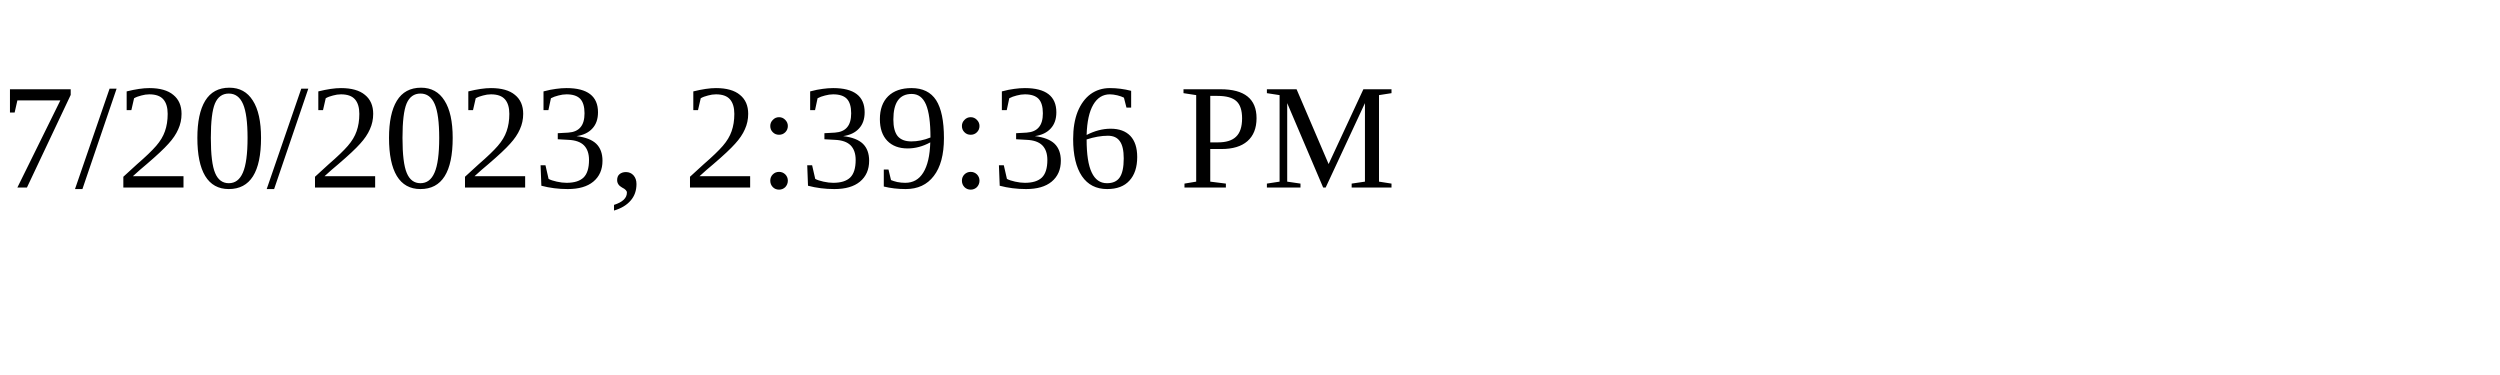
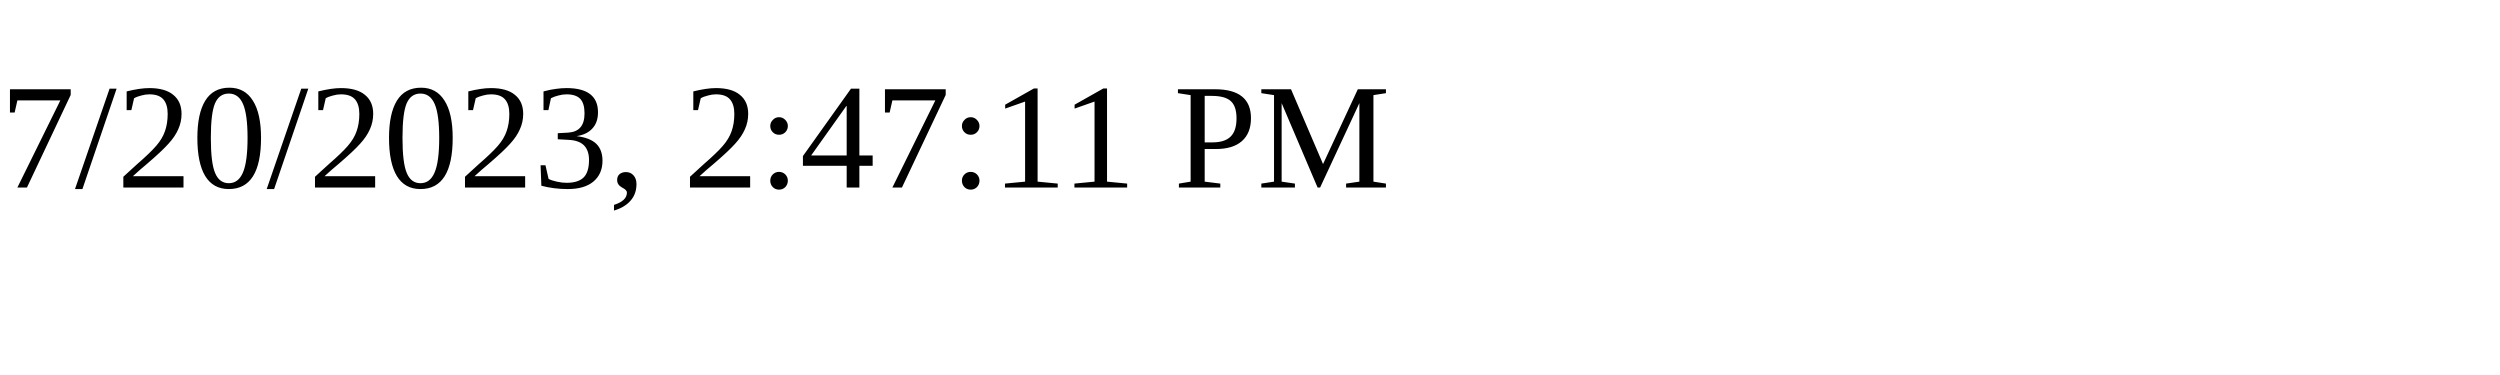
<svg xmlns="http://www.w3.org/2000/svg" height="30" width="200">
-   <text x="0" y="15">7/20/2023, 2:39:36 PM</text>
+   <text x="0" y="15">7/20/2023, 2:47:11 PM</text>
</svg>
